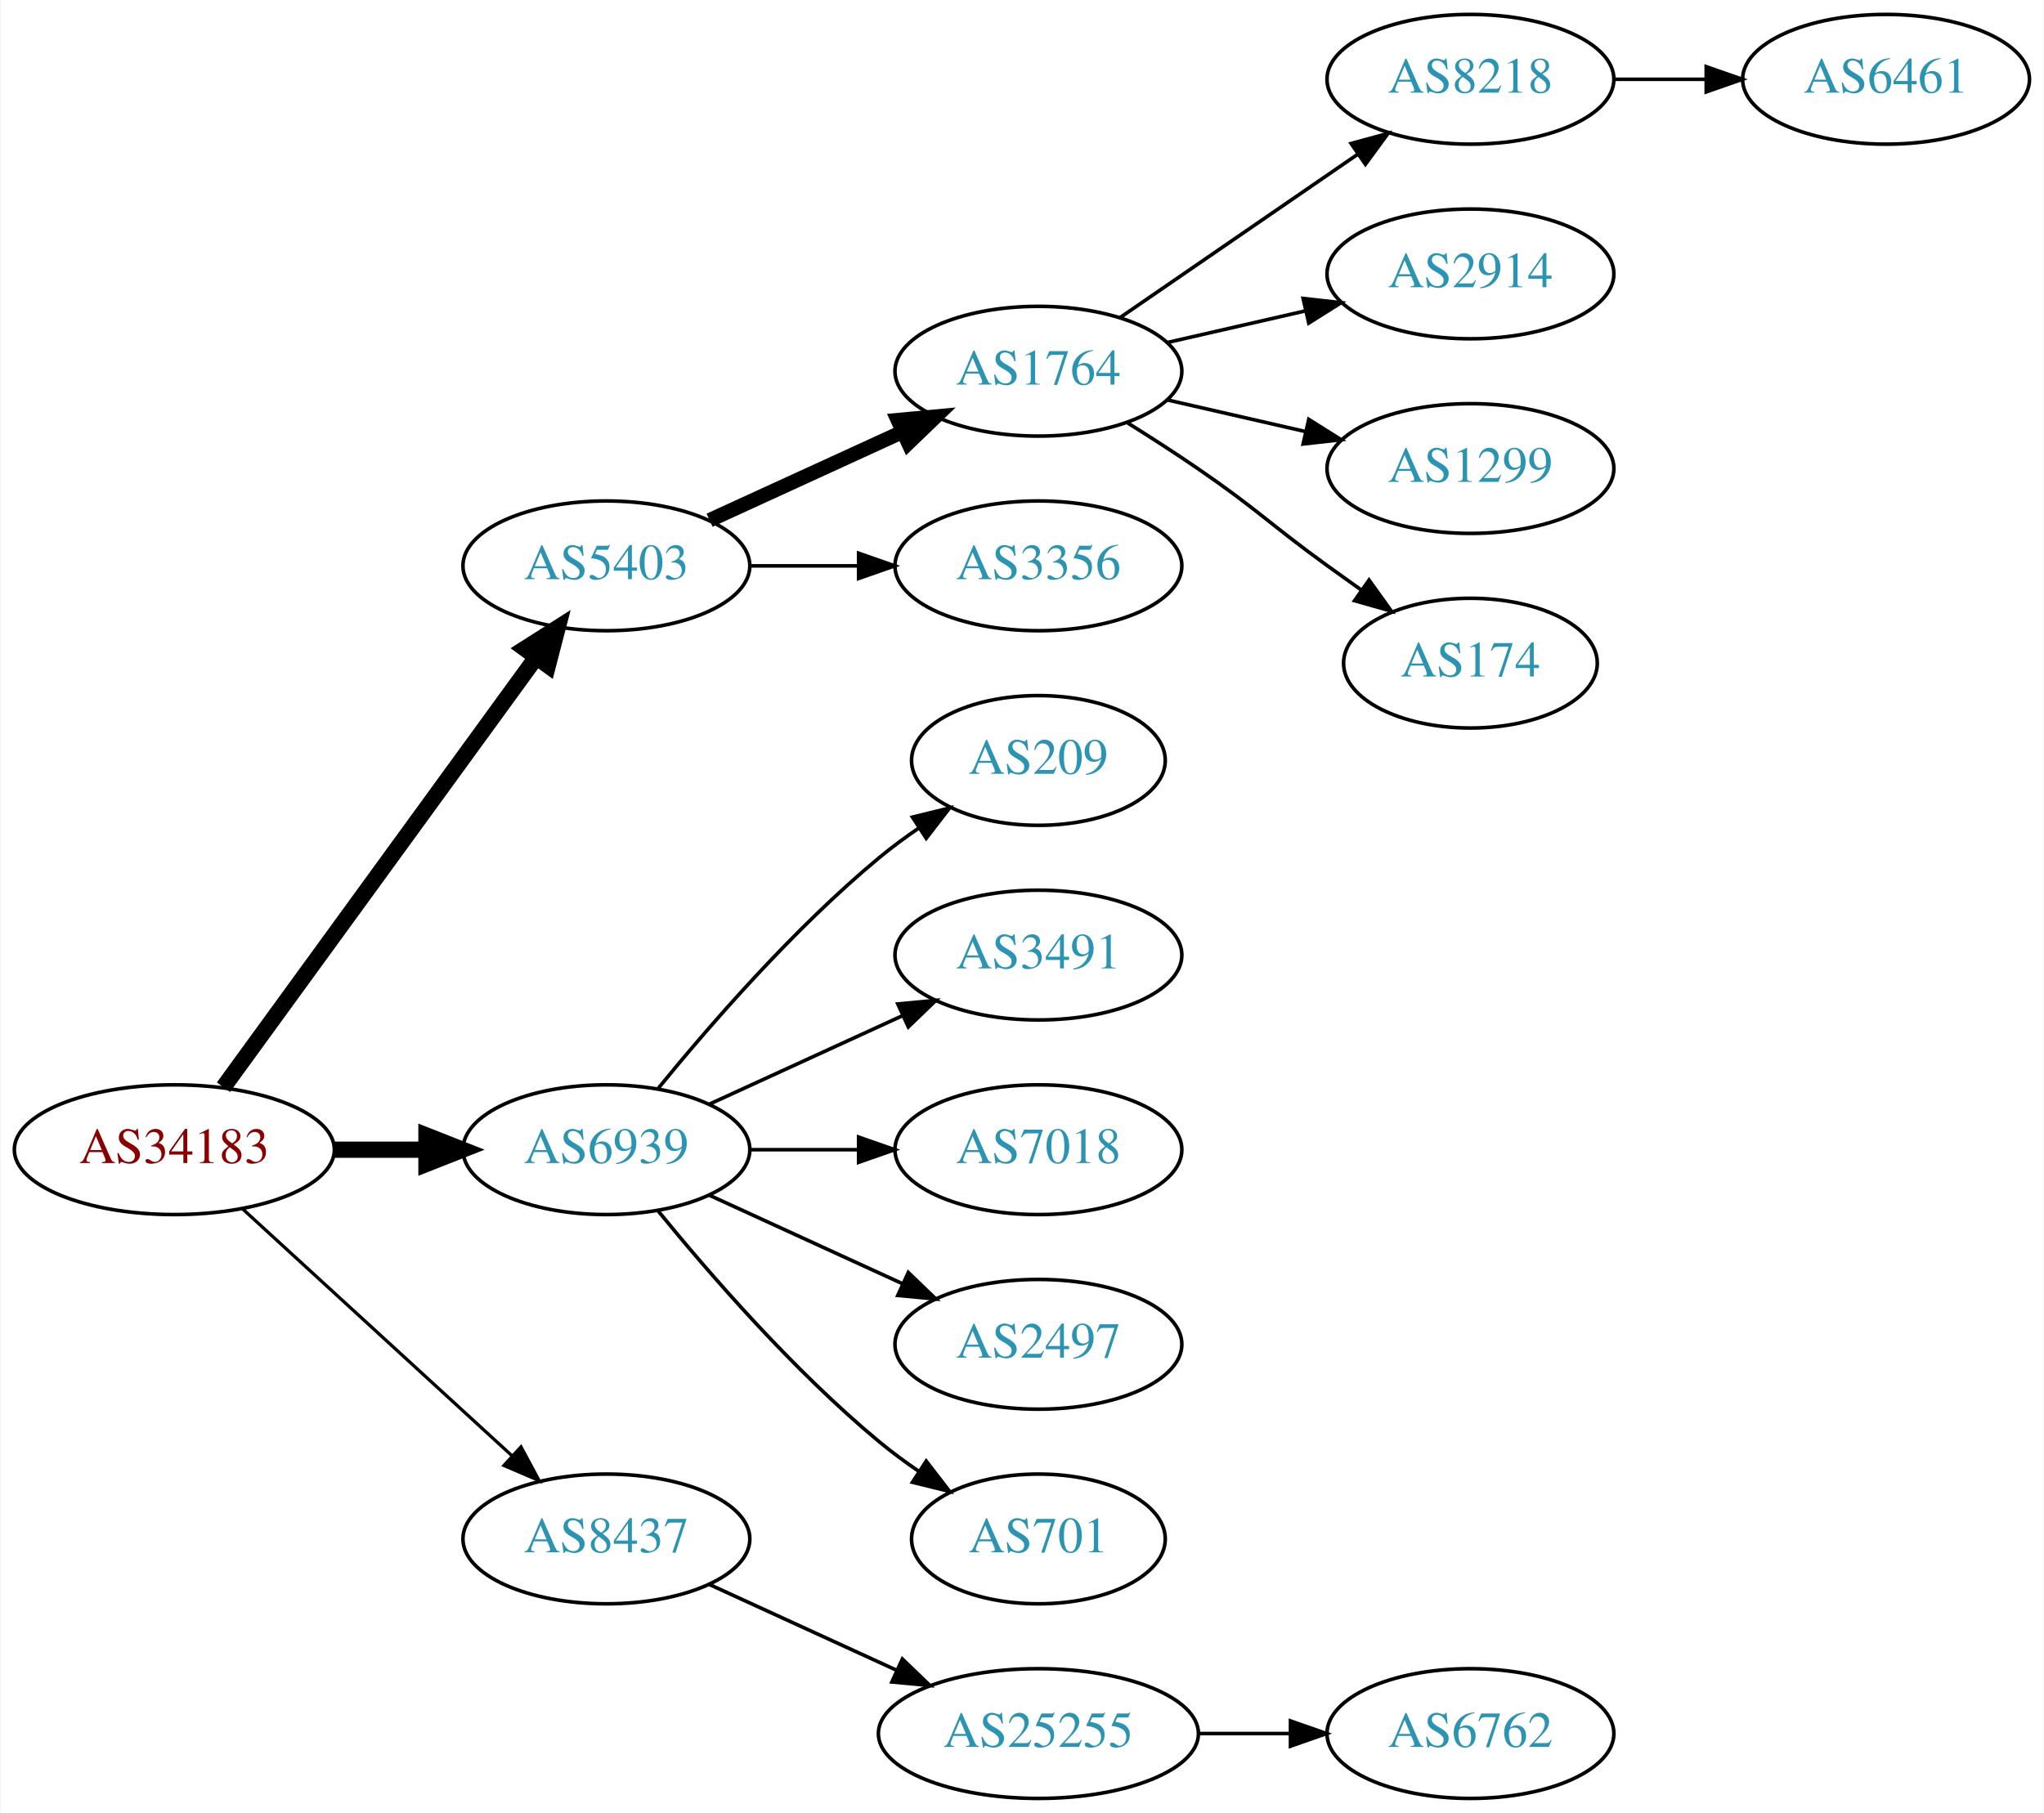
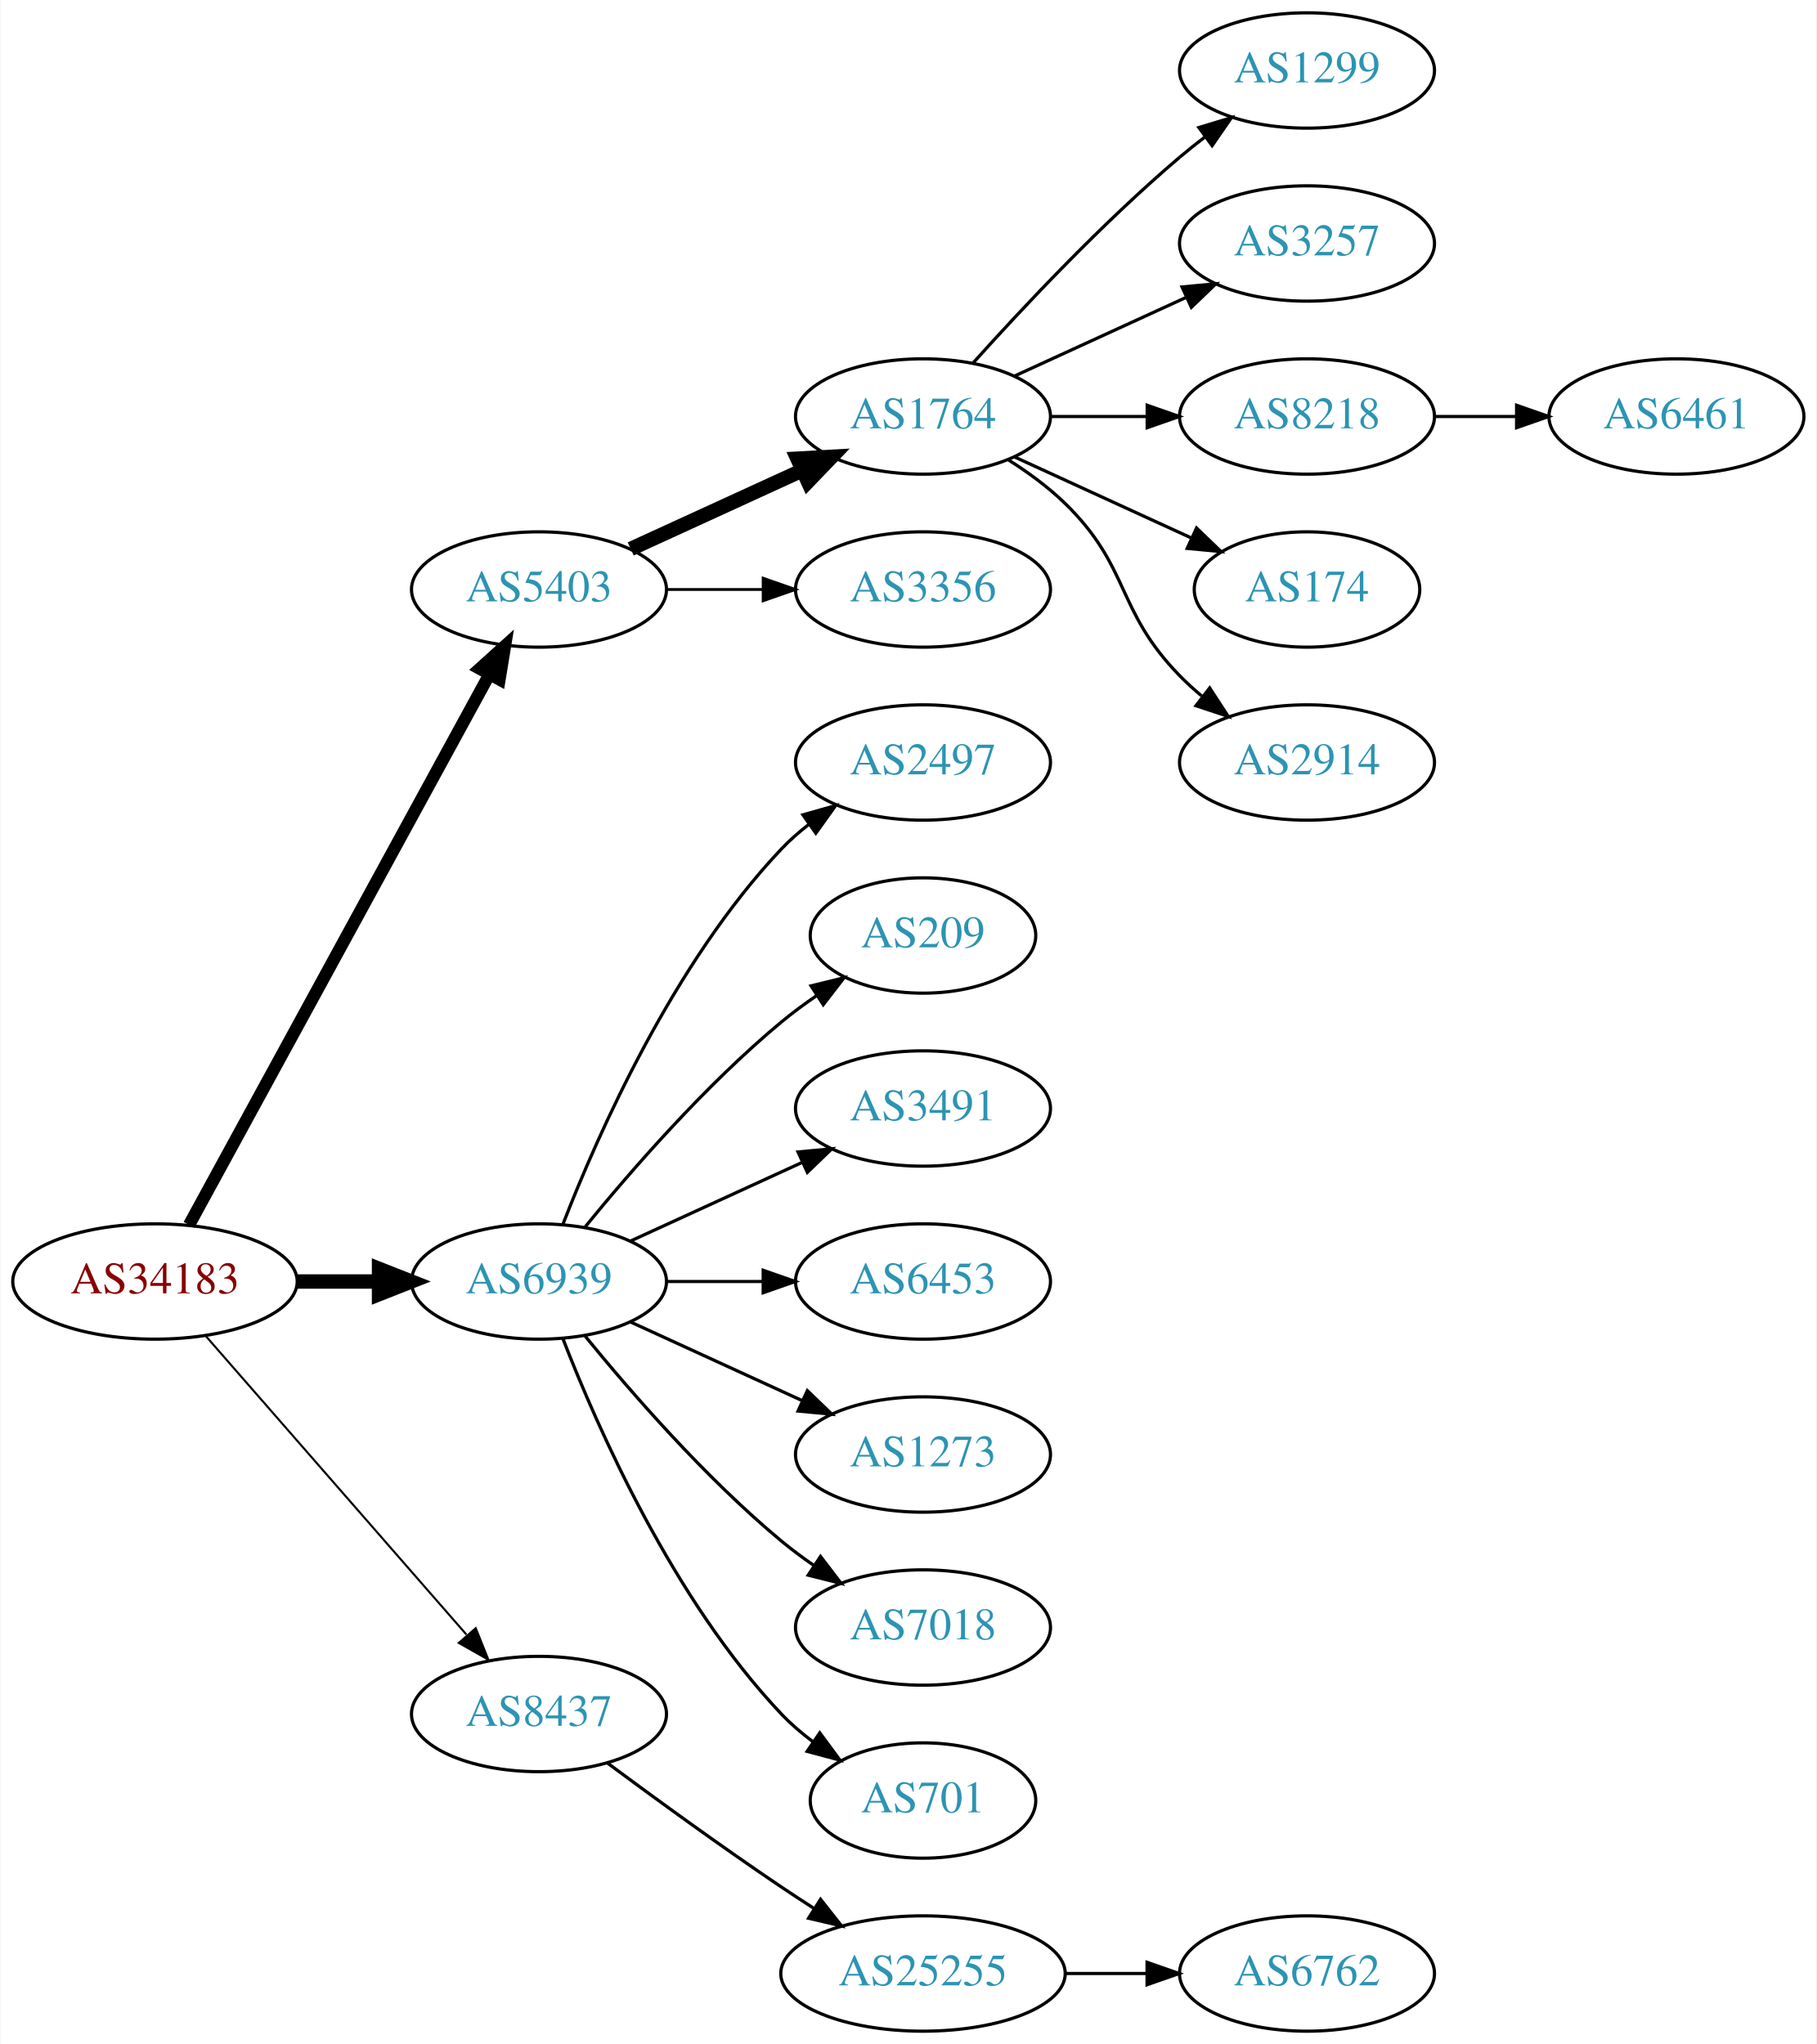
- <svg xmlns="http://www.w3.org/2000/svg" xmlns:xlink="http://www.w3.org/1999/xlink" width="567pt" height="503pt" viewBox="0.00 0.00 566.66 503.00">
-   <g id="graph0" class="graph" transform="scale(1 1) rotate(0) translate(4 499)">
-     <polygon fill="white" stroke="none" points="-4,4 -4,-499 562.663,-499 562.663,4 -4,4" />
+ <svg xmlns="http://www.w3.org/2000/svg" xmlns:xlink="http://www.w3.org/1999/xlink" width="567pt" height="638pt" viewBox="0.00 0.00 566.66 638.00">
+   <g id="graph0" class="graph" transform="scale(1 1) rotate(0) translate(4 634)">
+     <polygon fill="white" stroke="none" points="-4,4 -4,-634 562.663,-634 562.663,4 -4,4" />
    <g id="node1" class="node">
      <g id="a_node1">
        <a xlink:href="/asn/34183" xlink:title="AS34183 ~ AUSTRIA [AT]">
-           <ellipse fill="#ffffff" stroke="black" cx="44.196" cy="-180" rx="44.393" ry="18" />
-           <text text-anchor="middle" x="44.196" y="-176.3" font-family="Times,serif" font-size="14.00" fill="#880000">AS34183</text>
+           <ellipse fill="#ffffff" stroke="black" cx="44.196" cy="-234" rx="44.393" ry="18" />
+           <text text-anchor="middle" x="44.196" y="-230.3" font-family="Times,serif" font-size="14.00" fill="#880000">AS34183</text>
        </a>
      </g>
    </g>
    <g id="node2" class="node">
      <g id="a_node2">
        <a xlink:href="/asn/5403" xlink:title="AS5403 ~ AS5403 [AT]">
-           <ellipse fill="#ffffff" stroke="black" cx="164.039" cy="-342" rx="39.794" ry="18" />
-           <text text-anchor="middle" x="164.039" y="-338.3" font-family="Times,serif" font-size="14.00" fill="#2c94b3">AS5403</text>
+           <ellipse fill="#ffffff" stroke="black" cx="164.039" cy="-450" rx="39.794" ry="18" />
+           <text text-anchor="middle" x="164.039" y="-446.3" font-family="Times,serif" font-size="14.00" fill="#2c94b3">AS5403</text>
        </a>
      </g>
    </g>
    <g id="edge1" class="edge">
-       <path fill="none" stroke="black" stroke-width="4.5" d="M57.807,-197.337C78.628,-225.96 120.29,-283.233 144.479,-316.486" />
-       <polygon fill="black" stroke="black" stroke-width="4.5" points="141.451,-319.017 150.518,-324.788 147.82,-314.385 141.451,-319.017" />
+       <path fill="none" stroke="black" stroke-width="3.857" d="M54.84,-251.676C75.521,-289.584 124.234,-378.873 148.613,-423.559" />
+       <polygon fill="black" stroke="black" stroke-width="3.857" points="145.565,-425.28 153.427,-432.383 151.71,-421.928 145.565,-425.28" />
    </g>
    <g id="node3" class="node">
      <g id="a_node3">
        <a xlink:href="/asn/6939" xlink:title="AS6939 ~ Hurricane Electric LLC [US]">
-           <ellipse fill="#ffffff" stroke="black" cx="164.039" cy="-180" rx="39.794" ry="18" />
-           <text text-anchor="middle" x="164.039" y="-176.3" font-family="Times,serif" font-size="14.00" fill="#2c94b3">AS6939</text>
+           <ellipse fill="#ffffff" stroke="black" cx="164.039" cy="-234" rx="39.794" ry="18" />
+           <text text-anchor="middle" x="164.039" y="-230.3" font-family="Times,serif" font-size="14.00" fill="#2c94b3">AS6939</text>
        </a>
      </g>
    </g>
    <g id="edge2" class="edge">
-       <path fill="none" stroke="black" stroke-width="4.5" d="M88.407,-180C96.72,-180 105.482,-180 113.965,-180" />
-       <polygon fill="black" stroke="black" stroke-width="4.5" points="114.123,-183.938 124.123,-180 114.123,-176.063 114.123,-183.938" />
+       <path fill="none" stroke="black" stroke-width="4.5" d="M88.407,-234C96.72,-234 105.482,-234 113.965,-234" />
+       <polygon fill="black" stroke="black" stroke-width="4.5" points="114.123,-237.938 124.123,-234 114.123,-230.063 114.123,-237.938" />
    </g>
    <g id="node4" class="node">
      <g id="a_node4">
        <a xlink:href="/asn/8437" xlink:title="AS8437 ~ Hutchison Drei Austria GmbH [AT]">
-           <ellipse fill="#ffffff" stroke="black" cx="164.039" cy="-72" rx="39.794" ry="18" />
-           <text text-anchor="middle" x="164.039" y="-68.3" font-family="Times,serif" font-size="14.00" fill="#2c94b3">AS8437</text>
+           <ellipse fill="#ffffff" stroke="black" cx="164.039" cy="-99" rx="39.794" ry="18" />
+           <text text-anchor="middle" x="164.039" y="-95.3" font-family="Times,serif" font-size="14.00" fill="#2c94b3">AS8437</text>
        </a>
      </g>
    </g>
    <g id="edge3" class="edge">
-       <path fill="none" stroke="black" stroke-width="0.9" d="M63.094,-163.597C83.022,-145.333 115.38,-115.678 137.857,-95.079" />
-       <polygon fill="black" stroke="black" stroke-width="0.9" points="140.351,-97.54 145.359,-88.203 135.622,-92.38 140.351,-97.54" />
+       <path fill="none" stroke="black" stroke-width="0.643" d="M60.121,-216.902C80.663,-193.369 117.782,-150.845 141.379,-123.813" />
+       <polygon fill="black" stroke="black" stroke-width="0.643" points="144.296,-125.794 148.235,-115.959 139.022,-121.191 144.296,-125.794" />
    </g>
    <g id="node5" class="node">
      <g id="a_node5">
        <a xlink:href="/asn/1764" xlink:title="AS1764 ~ NEXTLAYER-AS [AT]">
-           <ellipse fill="#ffffff" stroke="black" cx="283.881" cy="-396" rx="39.794" ry="18" />
-           <text text-anchor="middle" x="283.881" y="-392.3" font-family="Times,serif" font-size="14.00" fill="#2c94b3">AS1764</text>
+           <ellipse fill="#ffffff" stroke="black" cx="283.881" cy="-504" rx="39.794" ry="18" />
+           <text text-anchor="middle" x="283.881" y="-500.3" font-family="Times,serif" font-size="14.00" fill="#2c94b3">AS1764</text>
        </a>
      </g>
    </g>
    <g id="edge4" class="edge">
-       <path fill="none" stroke="black" stroke-width="4" d="M192.667,-354.661C208.624,-361.973 228.895,-371.261 246.178,-379.181" />
-       <polygon fill="black" stroke="black" stroke-width="4" points="244.876,-382.435 255.425,-383.419 247.793,-376.071 244.876,-382.435" />
+       <path fill="none" stroke="black" stroke-width="4.5" d="M192.667,-462.661C208.624,-469.973 228.895,-479.261 246.178,-487.181" />
+       <polygon fill="black" stroke="black" stroke-width="4.5" points="244.694,-490.832 255.425,-491.419 247.975,-483.673 244.694,-490.832" />
    </g>
    <g id="node6" class="node">
      <g id="a_node6">
        <a xlink:href="/asn/3356" xlink:title="AS3356 ~ Level 3 Parent, LLC [US]">
-           <ellipse fill="#ffffff" stroke="black" cx="283.881" cy="-342" rx="39.794" ry="18" />
-           <text text-anchor="middle" x="283.881" y="-338.3" font-family="Times,serif" font-size="14.00" fill="#2c94b3">AS3356</text>
+           <ellipse fill="#ffffff" stroke="black" cx="283.881" cy="-450" rx="39.794" ry="18" />
+           <text text-anchor="middle" x="283.881" y="-446.3" font-family="Times,serif" font-size="14.00" fill="#2c94b3">AS3356</text>
        </a>
      </g>
    </g>
    <g id="edge5" class="edge">
-       <path fill="none" stroke="black" d="M203.951,-342C213.505,-342 223.854,-342 233.817,-342" />
-       <polygon fill="black" stroke="black" points="234.009,-345.5 244.009,-342 234.009,-338.5 234.009,-345.5" />
-     </g>
-     <g id="node12" class="node">
-       <g id="a_node12">
-         <a xlink:href="/asn/209" xlink:title="AS209 ~ CenturyLink Communications, LLC [US]">
-           <ellipse fill="#ffffff" stroke="black" cx="283.881" cy="-288" rx="35.194" ry="18" />
-           <text text-anchor="middle" x="283.881" y="-284.3" font-family="Times,serif" font-size="14.00" fill="#2c94b3">AS209</text>
-         </a>
-       </g>
-     </g>
-     <g id="edge11" class="edge">
-       <path fill="none" stroke="black" d="M178.458,-197.065C192.572,-214.375 215.987,-241.345 239.685,-261 243.148,-263.872 246.941,-266.669 250.795,-269.308" />
-       <polygon fill="black" stroke="black" points="248.938,-272.275 259.228,-274.797 252.757,-266.408 248.938,-272.275" />
+       <path fill="none" stroke="black" stroke-width="0.9" d="M203.951,-450C213.505,-450 223.854,-450 233.817,-450" />
+       <polygon fill="black" stroke="black" stroke-width="0.9" points="234.009,-453.5 244.009,-450 234.009,-446.5 234.009,-453.5" />
    </g>
    <g id="node13" class="node">
      <g id="a_node13">
-         <a xlink:href="/asn/3491" xlink:title="AS3491 ~ PCCW Global, Inc. [US]">
-           <ellipse fill="#ffffff" stroke="black" cx="283.881" cy="-234" rx="39.794" ry="18" />
-           <text text-anchor="middle" x="283.881" y="-230.3" font-family="Times,serif" font-size="14.00" fill="#2c94b3">AS3491</text>
+         <a xlink:href="/asn/2497" xlink:title="AS2497 ~ Internet Initiative Japan Inc. [JP]">
+           <ellipse fill="#ffffff" stroke="black" cx="283.881" cy="-396" rx="39.794" ry="18" />
+           <text text-anchor="middle" x="283.881" y="-392.3" font-family="Times,serif" font-size="14.00" fill="#2c94b3">AS2497</text>
        </a>
      </g>
    </g>
    <g id="edge12" class="edge">
-       <path fill="none" stroke="black" d="M192.667,-192.661C208.624,-199.973 228.895,-209.261 246.178,-217.181" />
-       <polygon fill="black" stroke="black" points="244.876,-220.435 255.425,-221.419 247.793,-214.071 244.876,-220.435" />
+       <path fill="none" stroke="black" d="M171.562,-251.994C182.312,-279.728 205.969,-333.429 239.685,-369 242.271,-371.728 245.188,-374.294 248.257,-376.677" />
+       <polygon fill="black" stroke="black" points="246.411,-379.658 256.605,-382.543 250.435,-373.93 246.411,-379.658" />
    </g>
    <g id="node14" class="node">
      <g id="a_node14">
-         <a xlink:href="/asn/7018" xlink:title="AS7018 ~ AT&amp;T Services, Inc. [US]">
-           <ellipse fill="#ffffff" stroke="black" cx="283.881" cy="-180" rx="39.794" ry="18" />
-           <text text-anchor="middle" x="283.881" y="-176.3" font-family="Times,serif" font-size="14.00" fill="#2c94b3">AS7018</text>
+         <a xlink:href="/asn/209" xlink:title="AS209 ~ CenturyLink Communications, LLC [US]">
+           <ellipse fill="#ffffff" stroke="black" cx="283.881" cy="-342" rx="35.194" ry="18" />
+           <text text-anchor="middle" x="283.881" y="-338.3" font-family="Times,serif" font-size="14.00" fill="#2c94b3">AS209</text>
        </a>
      </g>
    </g>
    <g id="edge13" class="edge">
-       <path fill="none" stroke="black" d="M203.951,-180C213.505,-180 223.854,-180 233.817,-180" />
-       <polygon fill="black" stroke="black" points="234.009,-183.5 244.009,-180 234.009,-176.5 234.009,-183.5" />
+       <path fill="none" stroke="black" d="M178.458,-251.065C192.572,-268.375 215.987,-295.345 239.685,-315 243.148,-317.872 246.941,-320.669 250.795,-323.308" />
+       <polygon fill="black" stroke="black" points="248.938,-326.275 259.228,-328.797 252.757,-320.408 248.938,-326.275" />
    </g>
    <g id="node15" class="node">
      <g id="a_node15">
-         <a xlink:href="/asn/2497" xlink:title="AS2497 ~ Internet Initiative Japan Inc. [JP]">
-           <ellipse fill="#ffffff" stroke="black" cx="283.881" cy="-126" rx="39.794" ry="18" />
-           <text text-anchor="middle" x="283.881" y="-122.3" font-family="Times,serif" font-size="14.00" fill="#2c94b3">AS2497</text>
+         <a xlink:href="/asn/3491" xlink:title="AS3491 ~ PCCW Global, Inc. [US]">
+           <ellipse fill="#ffffff" stroke="black" cx="283.881" cy="-288" rx="39.794" ry="18" />
+           <text text-anchor="middle" x="283.881" y="-284.3" font-family="Times,serif" font-size="14.00" fill="#2c94b3">AS3491</text>
        </a>
      </g>
    </g>
    <g id="edge14" class="edge">
-       <path fill="none" stroke="black" d="M192.667,-167.339C208.624,-160.027 228.895,-150.739 246.178,-142.819" />
-       <polygon fill="black" stroke="black" points="247.793,-145.929 255.425,-138.581 244.876,-139.565 247.793,-145.929" />
+       <path fill="none" stroke="black" d="M192.667,-246.661C208.624,-253.973 228.895,-263.261 246.178,-271.181" />
+       <polygon fill="black" stroke="black" points="244.876,-274.435 255.425,-275.419 247.793,-268.071 244.876,-274.435" />
    </g>
    <g id="node16" class="node">
      <g id="a_node16">
+         <a xlink:href="/asn/6453" xlink:title="AS6453 ~ TATA COMMUNICATIONS (AMERICA) INC [US]">
+           <ellipse fill="#ffffff" stroke="black" cx="283.881" cy="-234" rx="39.794" ry="18" />
+           <text text-anchor="middle" x="283.881" y="-230.3" font-family="Times,serif" font-size="14.00" fill="#2c94b3">AS6453</text>
+         </a>
+       </g>
+     </g>
+     <g id="edge15" class="edge">
+       <path fill="none" stroke="black" d="M203.951,-234C213.505,-234 223.854,-234 233.817,-234" />
+       <polygon fill="black" stroke="black" points="234.009,-237.5 244.009,-234 234.009,-230.5 234.009,-237.5" />
+     </g>
+     <g id="node17" class="node">
+       <g id="a_node17">
+         <a xlink:href="/asn/1273" xlink:title="AS1273 ~ Vodafone Group PLC [EU]">
+           <ellipse fill="#ffffff" stroke="black" cx="283.881" cy="-180" rx="39.794" ry="18" />
+           <text text-anchor="middle" x="283.881" y="-176.3" font-family="Times,serif" font-size="14.00" fill="#2c94b3">AS1273</text>
+         </a>
+       </g>
+     </g>
+     <g id="edge16" class="edge">
+       <path fill="none" stroke="black" d="M192.667,-221.339C208.624,-214.027 228.895,-204.739 246.178,-196.819" />
+       <polygon fill="black" stroke="black" points="247.793,-199.929 255.425,-192.581 244.876,-193.565 247.793,-199.929" />
+     </g>
+     <g id="node18" class="node">
+       <g id="a_node18">
+         <a xlink:href="/asn/7018" xlink:title="AS7018 ~ AT&amp;T Services, Inc. [US]">
+           <ellipse fill="#ffffff" stroke="black" cx="283.881" cy="-126" rx="39.794" ry="18" />
+           <text text-anchor="middle" x="283.881" y="-122.3" font-family="Times,serif" font-size="14.00" fill="#2c94b3">AS7018</text>
+         </a>
+       </g>
+     </g>
+     <g id="edge17" class="edge">
+       <path fill="none" stroke="black" d="M178.458,-216.935C192.572,-199.625 215.987,-172.655 239.685,-153 242.901,-150.332 246.402,-147.73 249.972,-145.259" />
+       <polygon fill="black" stroke="black" points="251.896,-148.183 258.329,-139.764 248.05,-142.334 251.896,-148.183" />
+     </g>
+     <g id="node19" class="node">
+       <g id="a_node19">
        <a xlink:href="/asn/701" xlink:title="AS701 ~ UUNET [US]">
          <ellipse fill="#ffffff" stroke="black" cx="283.881" cy="-72" rx="35.194" ry="18" />
          <text text-anchor="middle" x="283.881" y="-68.3" font-family="Times,serif" font-size="14.00" fill="#2c94b3">AS701</text>
        </a>
      </g>
    </g>
-     <g id="edge15" class="edge">
-       <path fill="none" stroke="black" d="M178.458,-162.935C192.572,-145.625 215.987,-118.655 239.685,-99 243.148,-96.128 246.941,-93.331 250.795,-90.692" />
-       <polygon fill="black" stroke="black" points="252.757,-93.592 259.228,-85.203 248.938,-87.725 252.757,-93.592" />
-     </g>
-     <g id="node17" class="node">
-       <g id="a_node17">
+     <g id="edge18" class="edge">
+       <path fill="none" stroke="black" d="M171.562,-216.006C182.312,-188.272 205.969,-134.571 239.685,-99 242.628,-95.895 246.001,-92.999 249.537,-90.345" />
+       <polygon fill="black" stroke="black" points="251.666,-93.129 257.956,-84.603 247.722,-87.346 251.666,-93.129" />
+     </g>
+     <g id="node20" class="node">
+       <g id="a_node20">
        <a xlink:href="/asn/25255" xlink:title="AS25255 ~ ==&gt; TELE2 AUSTRIA &lt;== [AT]">
          <ellipse fill="#ffffff" stroke="black" cx="283.881" cy="-18" rx="44.393" ry="18" />
          <text text-anchor="middle" x="283.881" y="-14.3" font-family="Times,serif" font-size="14.00" fill="#2c94b3">AS25255</text>
        </a>
      </g>
    </g>
-     <g id="edge16" class="edge">
-       <path fill="none" stroke="black" d="M192.667,-59.339C208.165,-52.238 227.732,-43.272 244.678,-35.506" />
-       <polygon fill="black" stroke="black" points="246.148,-38.682 253.781,-31.335 243.232,-32.319 246.148,-38.682" />
+     <g id="edge19" class="edge">
+       <path fill="none" stroke="black" d="M185.369,-83.723C200.231,-72.696 220.976,-57.593 239.685,-45 242.975,-42.785 246.438,-40.518 249.912,-38.285" />
+       <polygon fill="black" stroke="black" points="251.909,-41.163 258.479,-32.852 248.16,-35.252 251.909,-41.163" />
    </g>
    <g id="node7" class="node">
      <g id="a_node7">
-         <a xlink:href="/asn/8218" xlink:title="AS8218 ~ legacy Neotelecoms [FR]">
-           <ellipse fill="#ffffff" stroke="black" cx="403.724" cy="-477" rx="39.794" ry="18" />
-           <text text-anchor="middle" x="403.724" y="-473.3" font-family="Times,serif" font-size="14.00" fill="#2c94b3">AS8218</text>
+         <a xlink:href="/asn/1299" xlink:title="AS1299 ~ Telia Carrier [EU]">
+           <ellipse fill="#ffffff" stroke="black" cx="403.724" cy="-612" rx="39.794" ry="18" />
+           <text text-anchor="middle" x="403.724" y="-608.3" font-family="Times,serif" font-size="14.00" fill="#2c94b3">AS1299</text>
        </a>
      </g>
    </g>
    <g id="edge6" class="edge">
-       <path fill="none" stroke="black" d="M306.495,-410.857C324.984,-423.565 351.798,-441.995 372.427,-456.175" />
-       <polygon fill="black" stroke="black" points="370.624,-459.183 380.848,-461.963 374.589,-453.414 370.624,-459.183" />
+       <path fill="none" stroke="black" d="M299.527,-520.725C314.828,-537.765 339.925,-564.523 364.077,-585 366.574,-587.117 369.235,-589.232 371.946,-591.293" />
+       <polygon fill="black" stroke="black" points="369.983,-594.194 380.123,-597.266 374.112,-588.541 369.983,-594.194" />
    </g>
    <g id="node8" class="node">
      <g id="a_node8">
-         <a xlink:href="/asn/2914" xlink:title="AS2914 ~ NTT America, Inc. [US]">
-           <ellipse fill="#ffffff" stroke="black" cx="403.724" cy="-423" rx="39.794" ry="18" />
-           <text text-anchor="middle" x="403.724" y="-419.3" font-family="Times,serif" font-size="14.00" fill="#2c94b3">AS2914</text>
+         <a xlink:href="/asn/3257" xlink:title="AS3257 ~ GTT [DE]">
+           <ellipse fill="#ffffff" stroke="black" cx="403.724" cy="-558" rx="39.794" ry="18" />
+           <text text-anchor="middle" x="403.724" y="-554.3" font-family="Times,serif" font-size="14.00" fill="#2c94b3">AS3257</text>
        </a>
      </g>
    </g>
    <g id="edge7" class="edge">
-       <path fill="none" stroke="black" d="M319.6,-403.955C331.6,-406.704 345.221,-409.825 357.914,-412.733" />
-       <polygon fill="black" stroke="black" points="357.316,-416.187 367.845,-415.009 358.88,-409.364 357.316,-416.187" />
+       <path fill="none" stroke="black" d="M312.51,-516.661C328.467,-523.973 348.738,-533.261 366.02,-541.181" />
+       <polygon fill="black" stroke="black" points="364.719,-544.435 375.268,-545.419 367.635,-538.071 364.719,-544.435" />
    </g>
    <g id="node9" class="node">
      <g id="a_node9">
-         <a xlink:href="/asn/1299" xlink:title="AS1299 ~ Telia Carrier [EU]">
-           <ellipse fill="#ffffff" stroke="black" cx="403.724" cy="-369" rx="39.794" ry="18" />
-           <text text-anchor="middle" x="403.724" y="-365.3" font-family="Times,serif" font-size="14.00" fill="#2c94b3">AS1299</text>
+         <a xlink:href="/asn/8218" xlink:title="AS8218 ~ legacy Neotelecoms [FR]">
+           <ellipse fill="#ffffff" stroke="black" cx="403.724" cy="-504" rx="39.794" ry="18" />
+           <text text-anchor="middle" x="403.724" y="-500.3" font-family="Times,serif" font-size="14.00" fill="#2c94b3">AS8218</text>
        </a>
      </g>
    </g>
    <g id="edge8" class="edge">
-       <path fill="none" stroke="black" d="M319.6,-388.045C331.6,-385.296 345.221,-382.175 357.914,-379.267" />
-       <polygon fill="black" stroke="black" points="358.88,-382.636 367.845,-376.991 357.316,-375.813 358.88,-382.636" />
+       <path fill="none" stroke="black" d="M323.794,-504C333.347,-504 343.697,-504 353.659,-504" />
+       <polygon fill="black" stroke="black" points="353.852,-507.5 363.852,-504 353.852,-500.5 353.852,-507.5" />
    </g>
    <g id="node10" class="node">
      <g id="a_node10">
        <a xlink:href="/asn/174" xlink:title="AS174 ~ Cogent Communications [US]">
-           <ellipse fill="#ffffff" stroke="black" cx="403.724" cy="-315" rx="35.194" ry="18" />
-           <text text-anchor="middle" x="403.724" y="-311.3" font-family="Times,serif" font-size="14.00" fill="#2c94b3">AS174</text>
+           <ellipse fill="#ffffff" stroke="black" cx="403.724" cy="-450" rx="35.194" ry="18" />
+           <text text-anchor="middle" x="403.724" y="-446.3" font-family="Times,serif" font-size="14.00" fill="#2c94b3">AS174</text>
        </a>
      </g>
    </g>
    <g id="edge9" class="edge">
-       <path fill="none" stroke="black" d="M308.43,-381.784C314.872,-377.76 321.805,-373.301 328.077,-369 344.572,-357.689 347.877,-353.729 364.077,-342 367.106,-339.807 370.285,-337.537 373.463,-335.287" />
-       <polygon fill="black" stroke="black" points="375.606,-338.059 381.774,-329.445 371.58,-332.333 375.606,-338.059" />
+       <path fill="none" stroke="black" d="M312.51,-491.339C328.926,-483.817 349.908,-474.202 367.505,-466.139" />
+       <polygon fill="black" stroke="black" points="369.249,-469.189 376.882,-461.842 366.333,-462.826 369.249,-469.189" />
    </g>
    <g id="node11" class="node">
      <g id="a_node11">
+         <a xlink:href="/asn/2914" xlink:title="AS2914 ~ NTT America, Inc. [US]">
+           <ellipse fill="#ffffff" stroke="black" cx="403.724" cy="-396" rx="39.794" ry="18" />
+           <text text-anchor="middle" x="403.724" y="-392.3" font-family="Times,serif" font-size="14.00" fill="#2c94b3">AS2914</text>
+         </a>
+       </g>
+     </g>
+     <g id="edge10" class="edge">
+       <path fill="none" stroke="black" d="M310.41,-490.538C316.573,-486.638 322.875,-482.052 328.077,-477 348.771,-456.906 343.905,-443.617 364.077,-423 366.17,-420.861 368.453,-418.782 370.83,-416.79" />
+       <polygon fill="black" stroke="black" points="373.349,-419.268 379.13,-410.389 369.074,-413.725 373.349,-419.268" />
+     </g>
+     <g id="node12" class="node">
+       <g id="a_node12">
        <a xlink:href="/asn/6461" xlink:title="AS6461 ~ Zayo Bandwidth [US]">
-           <ellipse fill="#ffffff" stroke="black" cx="519.017" cy="-477" rx="39.794" ry="18" />
-           <text text-anchor="middle" x="519.017" y="-473.3" font-family="Times,serif" font-size="14.00" fill="#2c94b3">AS6461</text>
-         </a>
-       </g>
-     </g>
-     <g id="edge10" class="edge">
-       <path fill="none" stroke="black" d="M443.396,-477C451.599,-477 460.363,-477 468.895,-477" />
-       <polygon fill="black" stroke="black" points="469.134,-480.5 479.134,-477 469.134,-473.5 469.134,-480.5" />
-     </g>
-     <g id="node18" class="node">
-       <g id="a_node18">
+           <ellipse fill="#ffffff" stroke="black" cx="519.017" cy="-504" rx="39.794" ry="18" />
+           <text text-anchor="middle" x="519.017" y="-500.3" font-family="Times,serif" font-size="14.00" fill="#2c94b3">AS6461</text>
+         </a>
+       </g>
+     </g>
+     <g id="edge11" class="edge">
+       <path fill="none" stroke="black" d="M443.396,-504C451.599,-504 460.363,-504 468.895,-504" />
+       <polygon fill="black" stroke="black" points="469.134,-507.5 479.134,-504 469.134,-500.5 469.134,-507.5" />
+     </g>
+     <g id="node21" class="node">
+       <g id="a_node21">
        <a xlink:href="/asn/6762" xlink:title="AS6762 ~ TELECOM ITALIA SPARKLE S.p.A. [IT]">
          <ellipse fill="#ffffff" stroke="black" cx="403.724" cy="-18" rx="39.794" ry="18" />
          <text text-anchor="middle" x="403.724" y="-14.3" font-family="Times,serif" font-size="14.00" fill="#2c94b3">AS6762</text>
        </a>
      </g>
    </g>
-     <g id="edge17" class="edge">
+     <g id="edge20" class="edge">
      <path fill="none" stroke="black" d="M328.092,-18C336.405,-18 345.168,-18 353.65,-18" />
      <polygon fill="black" stroke="black" points="353.809,-21.5 363.809,-18 353.809,-14.5 353.809,-21.5" />
    </g>
  </g>
</svg>
